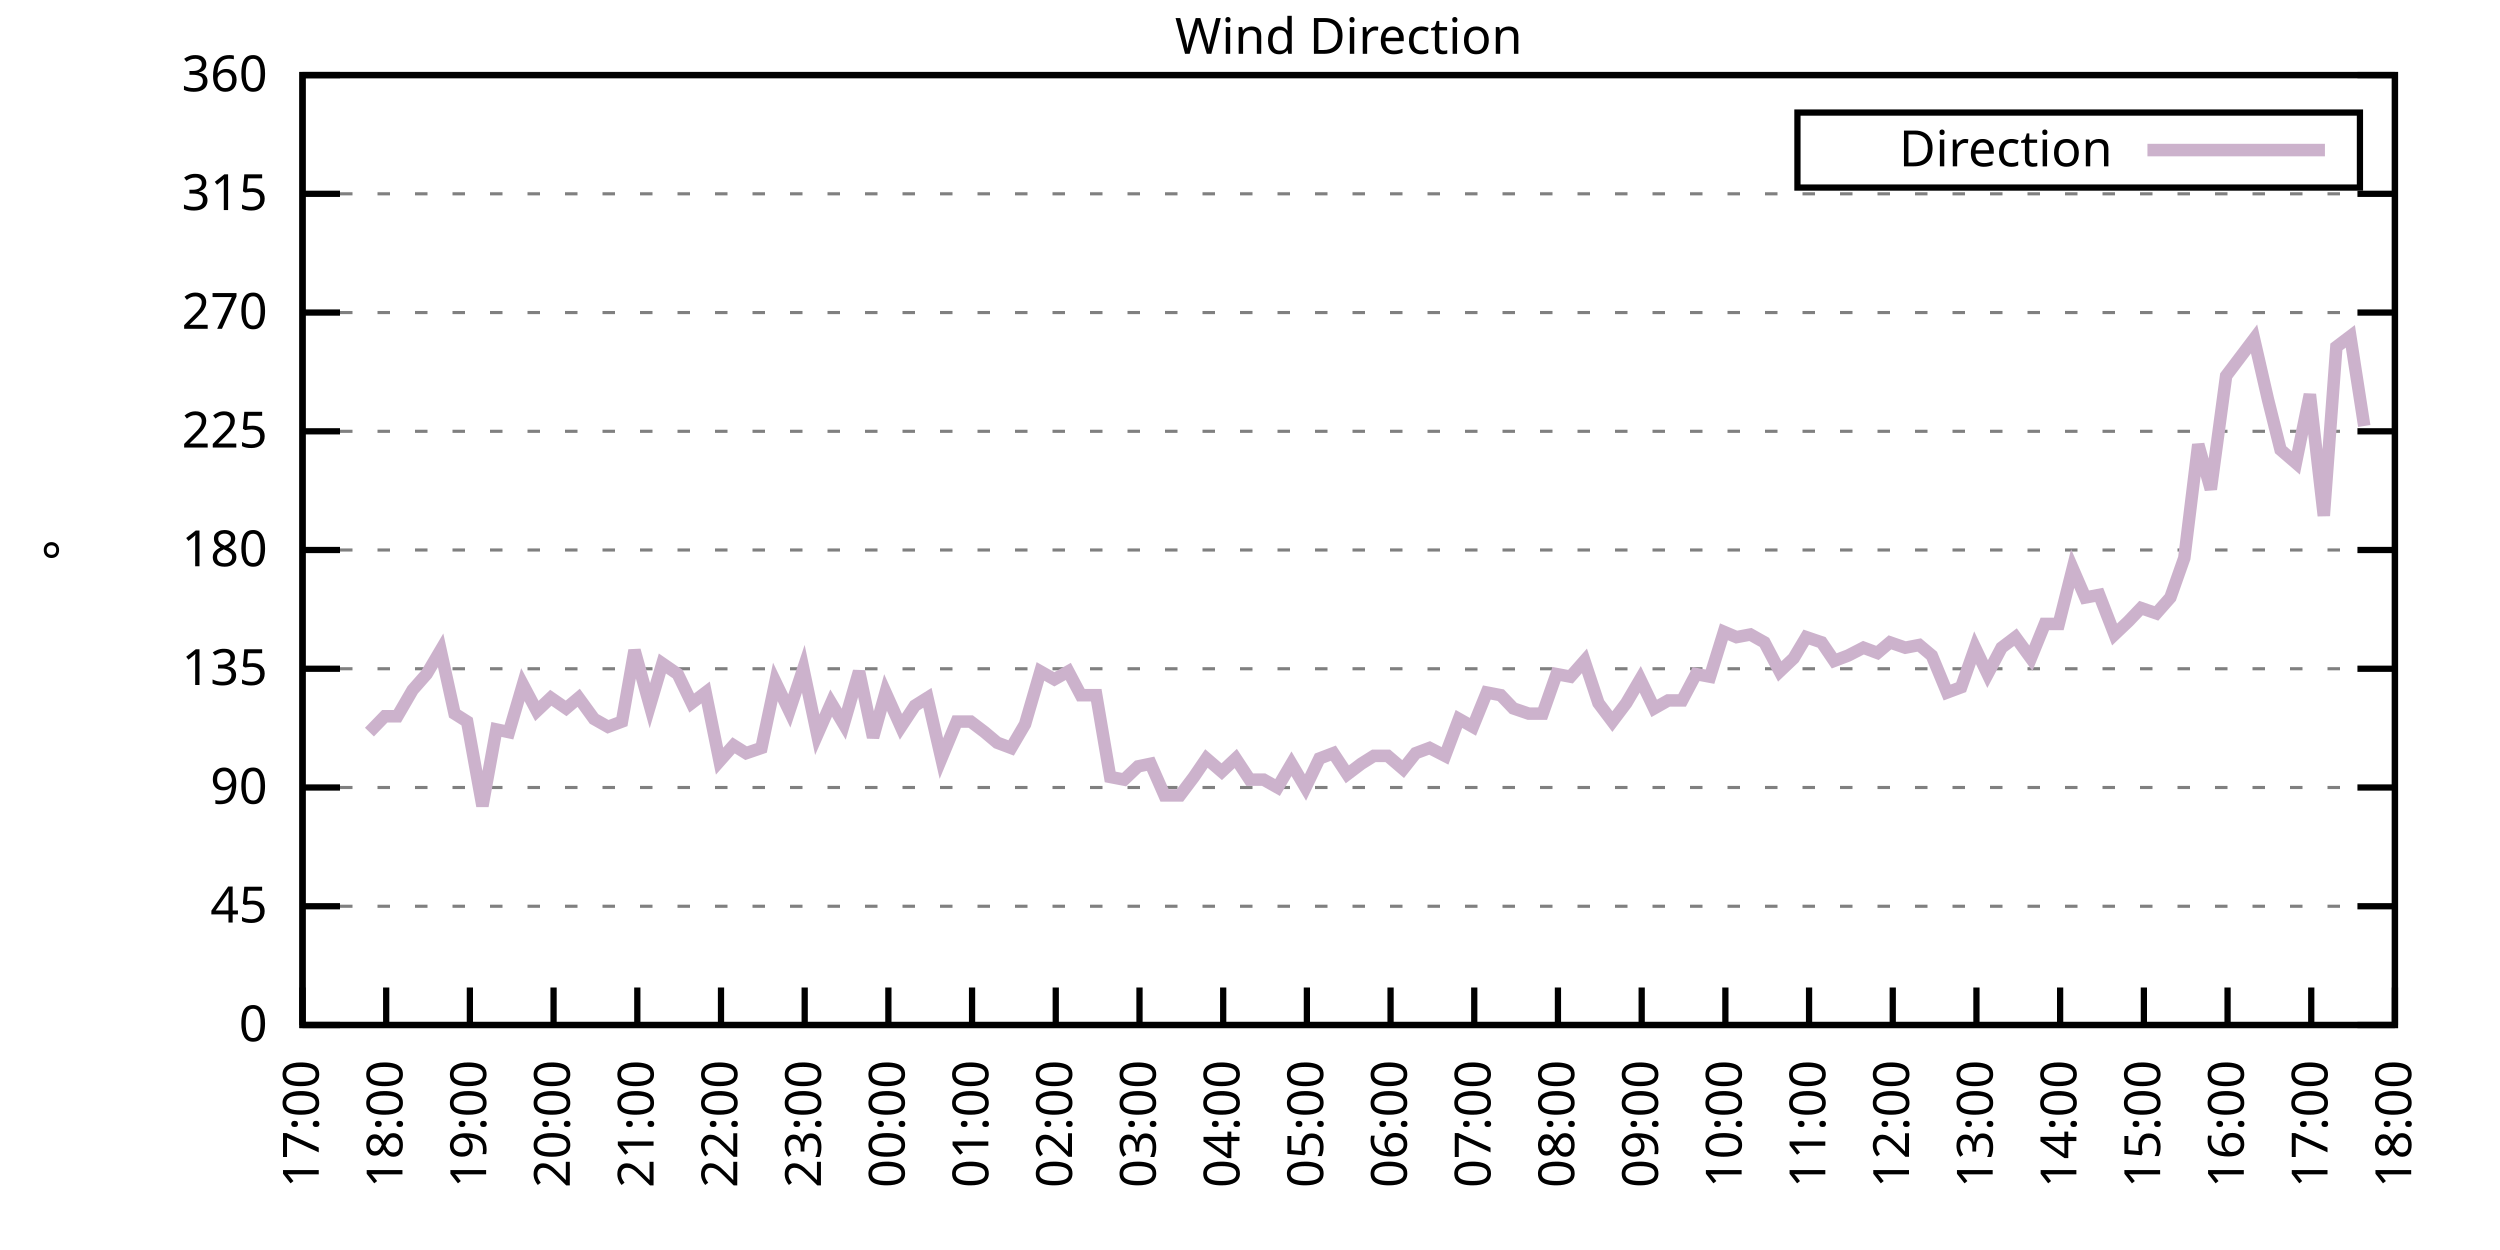
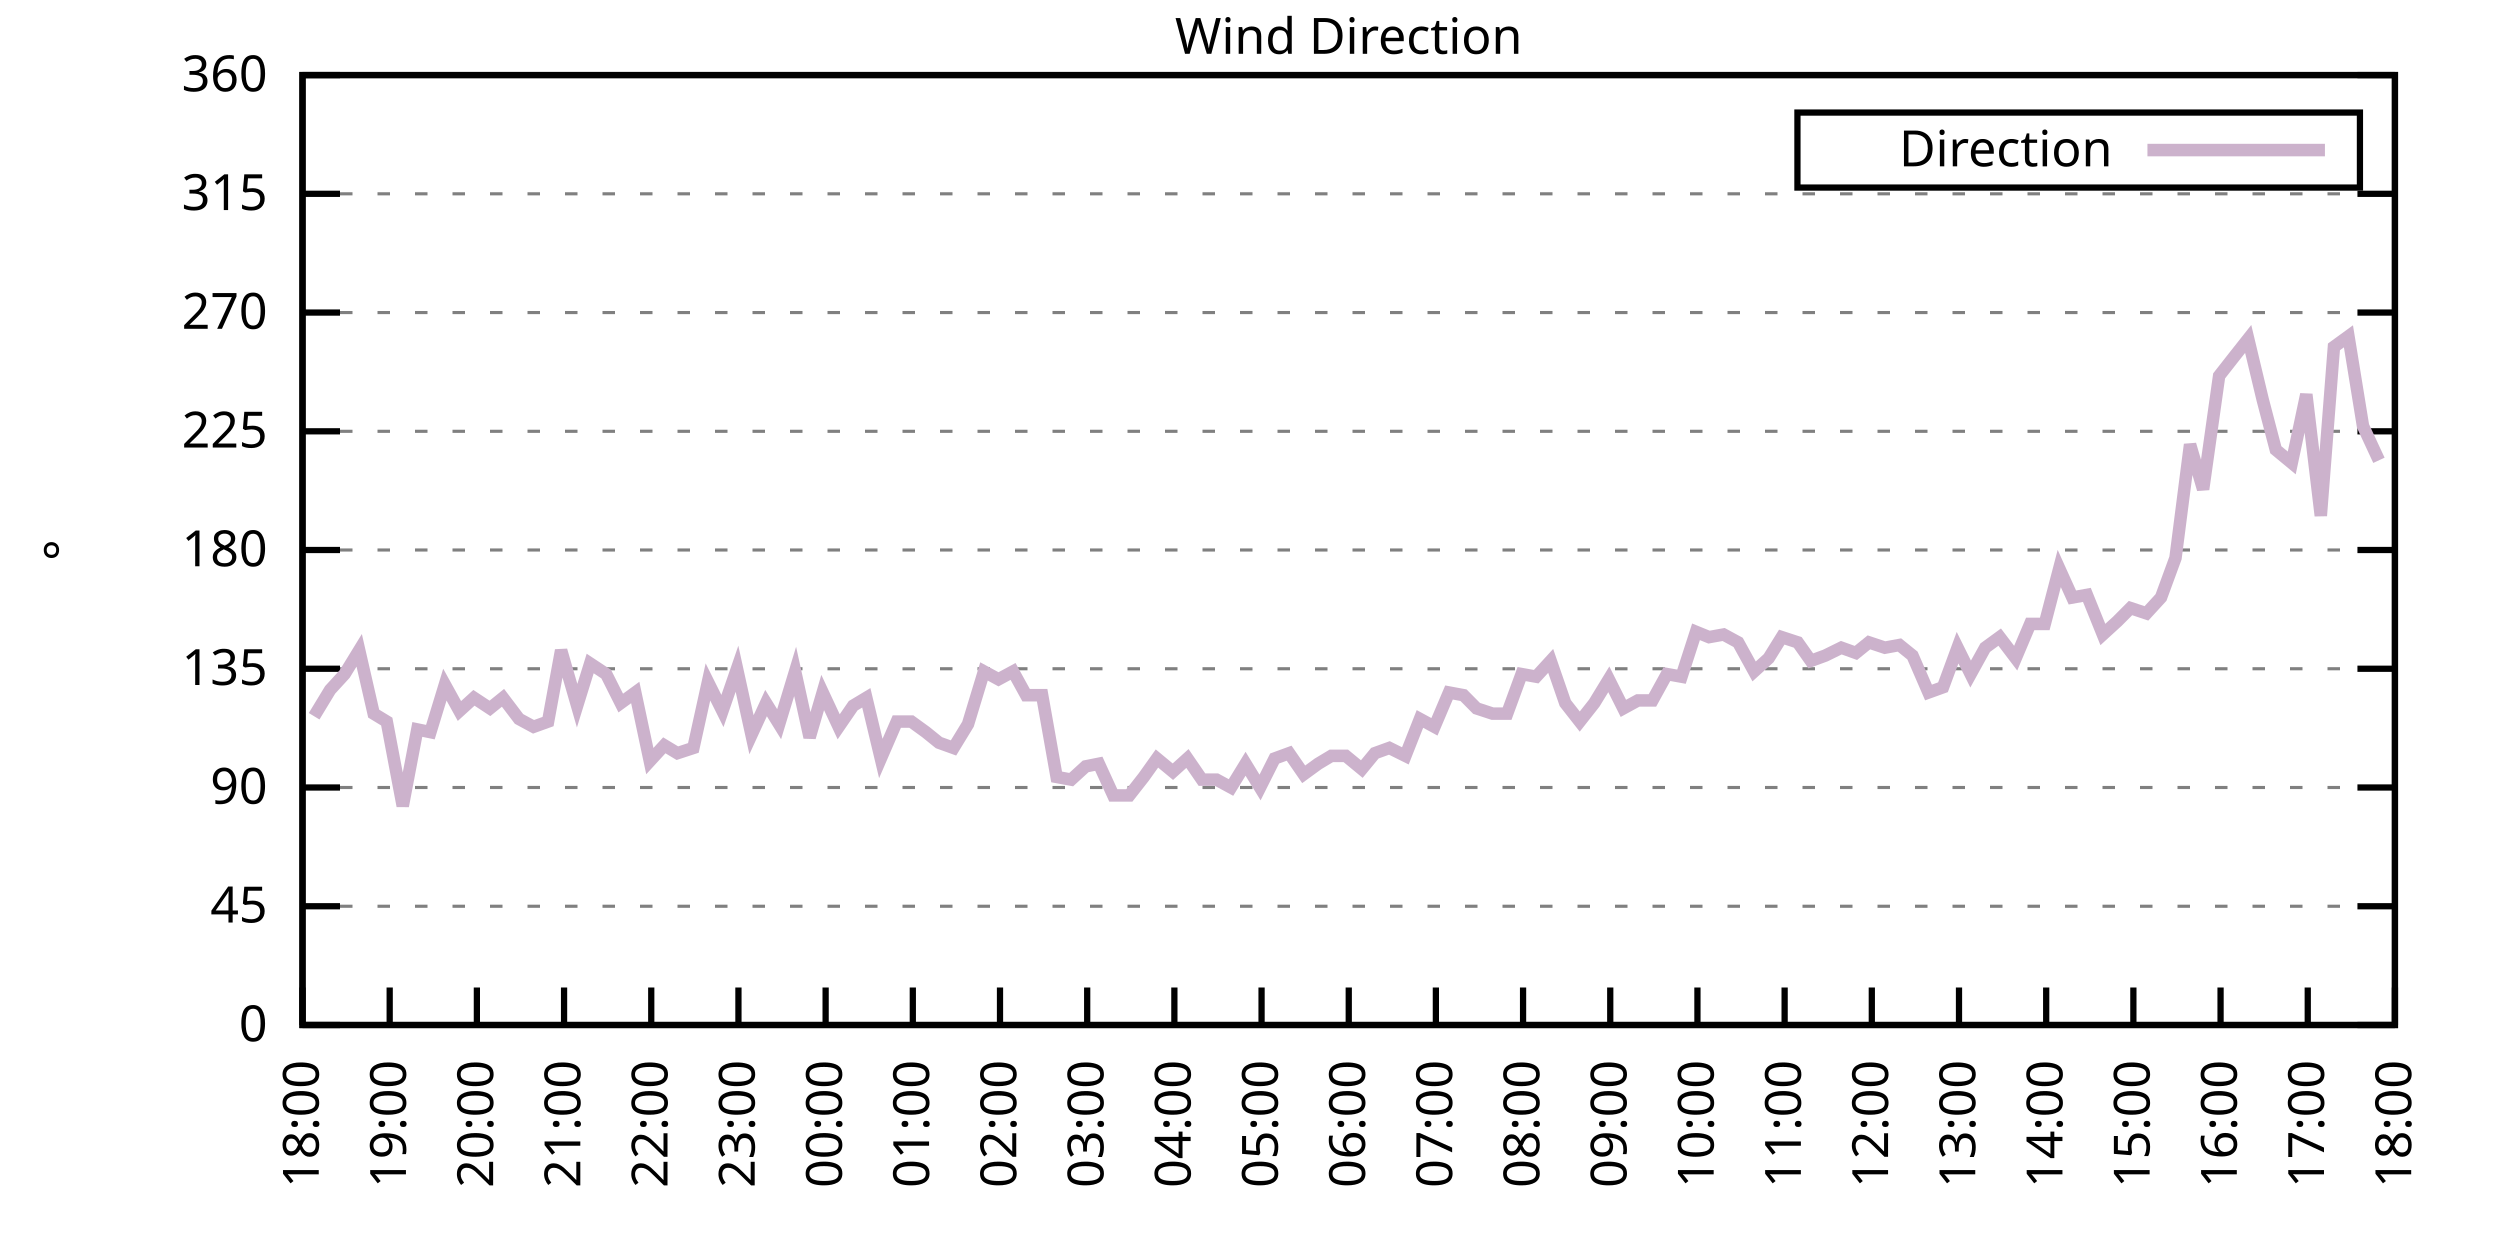
<svg xmlns="http://www.w3.org/2000/svg" xmlns:xlink="http://www.w3.org/1999/xlink" width="400" height="200" viewBox="0 0 400 200">
  <g id="gnuplot_canvas">
    <rect x="0" y="0" width="400" height="200" fill="none" />
    <defs>
      <circle id="gpDot" r="0.5" stroke-width="0.5" stroke="currentColor" />
      <path id="gpPt0" stroke-width="0.333" stroke="currentColor" d="M-1,0 h2 M0,-1 v2" />
      <path id="gpPt1" stroke-width="0.333" stroke="currentColor" d="M-1,-1 L1,1 M1,-1 L-1,1" />
      <path id="gpPt2" stroke-width="0.333" stroke="currentColor" d="M-1,0 L1,0 M0,-1 L0,1 M-1,-1 L1,1 M-1,1 L1,-1" />
      <rect id="gpPt3" stroke-width="0.333" stroke="currentColor" x="-1" y="-1" width="2" height="2" />
      <rect id="gpPt4" stroke-width="0.333" stroke="currentColor" fill="currentColor" x="-1" y="-1" width="2" height="2" />
      <circle id="gpPt5" stroke-width="0.333" stroke="currentColor" cx="0" cy="0" r="1" />
      <use xlink:href="#gpPt5" id="gpPt6" fill="currentColor" stroke="none" />
      <path id="gpPt7" stroke-width="0.333" stroke="currentColor" d="M0,-1.33 L-1.33,0.67 L1.33,0.67 z" />
      <use xlink:href="#gpPt7" id="gpPt8" fill="currentColor" stroke="none" />
      <use xlink:href="#gpPt7" id="gpPt9" stroke="currentColor" transform="rotate(180)" />
      <use xlink:href="#gpPt9" id="gpPt10" fill="currentColor" stroke="none" />
      <use xlink:href="#gpPt3" id="gpPt11" stroke="currentColor" transform="rotate(45)" />
      <use xlink:href="#gpPt11" id="gpPt12" fill="currentColor" stroke="none" />
      <path id="gpPt13" stroke-width="0.333" stroke="currentColor" d="M0,1.330 L1.265,0.411 L0.782,-1.067 L-0.782,-1.076 L-1.265,0.411 z" />
      <use xlink:href="#gpPt13" id="gpPt14" fill="currentColor" stroke="none" />
      <filter id="textbox" filterUnits="objectBoundingBox" x="0" y="0" height="1" width="1">
        <feFlood flood-color="white" flood-opacity="1" result="bgnd" />
        <feComposite in="SourceGraphic" in2="bgnd" operator="atop" />
      </filter>
      <filter id="greybox" filterUnits="objectBoundingBox" x="0" y="0" height="1" width="1">
        <feFlood flood-color="lightgrey" flood-opacity="1" result="grey" />
        <feComposite in="SourceGraphic" in2="grey" operator="atop" />
      </filter>
    </defs>
    <g fill="none" color="white" stroke="currentColor" stroke-width="1.00" stroke-linecap="butt" stroke-linejoin="miter">
</g>
    <g fill="none" color="black" stroke="currentColor" stroke-width="1.00" stroke-linecap="butt" stroke-linejoin="miter">
      <g stroke="none" shape-rendering="crispEdges">
        <polygon fill="rgb(255, 255, 255)" points="48.40,164.00 383.18,164.00 383.18,12.02 48.40,12.02 " />
      </g>
    </g>
    <g fill="none" color="black" stroke="currentColor" stroke-width="1.00" stroke-linecap="butt" stroke-linejoin="miter">
</g>
    <g fill="none" color="black" stroke="black" stroke-width="0.50" stroke-linecap="butt" stroke-linejoin="miter">
</g>
    <g fill="none" color="gray" stroke="currentColor" stroke-width="0.50" stroke-linecap="butt" stroke-linejoin="miter">
      <path stroke="gray" stroke-dasharray="2,4" class="gridline" d="M48.40,164.00 L383.19,164.00  " />
    </g>
    <g fill="none" color="gray" stroke="gray" stroke-width="1.00" stroke-linecap="butt" stroke-linejoin="miter">
</g>
    <g fill="none" color="black" stroke="currentColor" stroke-width="1.00" stroke-linecap="butt" stroke-linejoin="miter">
      <path stroke="black" d="M48.40,164.00 L54.40,164.00 M383.19,164.00 L377.19,164.00  " />
      <g transform="translate(42.80,166.60)" stroke="none" fill="black" font-family="Sans" font-size="8.00" text-anchor="end">
        <text>
          <tspan font-family="Sans"> 0</tspan>
        </text>
      </g>
    </g>
    <g fill="none" color="black" stroke="currentColor" stroke-width="1.00" stroke-linecap="butt" stroke-linejoin="miter">
</g>
    <g fill="none" color="black" stroke="black" stroke-width="0.50" stroke-linecap="butt" stroke-linejoin="miter">
</g>
    <g fill="none" color="gray" stroke="currentColor" stroke-width="0.50" stroke-linecap="butt" stroke-linejoin="miter">
      <path stroke="gray" stroke-dasharray="2,4" class="gridline" d="M48.40,145.00 L383.19,145.00  " />
    </g>
    <g fill="none" color="gray" stroke="gray" stroke-width="1.00" stroke-linecap="butt" stroke-linejoin="miter">
</g>
    <g fill="none" color="black" stroke="currentColor" stroke-width="1.00" stroke-linecap="butt" stroke-linejoin="miter">
      <path stroke="black" d="M48.40,145.00 L54.40,145.00 M383.19,145.00 L377.19,145.00  " />
      <g transform="translate(42.80,147.60)" stroke="none" fill="black" font-family="Sans" font-size="8.00" text-anchor="end">
        <text>
          <tspan font-family="Sans"> 45</tspan>
        </text>
      </g>
    </g>
    <g fill="none" color="black" stroke="currentColor" stroke-width="1.00" stroke-linecap="butt" stroke-linejoin="miter">
</g>
    <g fill="none" color="black" stroke="black" stroke-width="0.50" stroke-linecap="butt" stroke-linejoin="miter">
</g>
    <g fill="none" color="gray" stroke="currentColor" stroke-width="0.50" stroke-linecap="butt" stroke-linejoin="miter">
      <path stroke="gray" stroke-dasharray="2,4" class="gridline" d="M48.40,126.00 L383.19,126.00  " />
    </g>
    <g fill="none" color="gray" stroke="gray" stroke-width="1.00" stroke-linecap="butt" stroke-linejoin="miter">
</g>
    <g fill="none" color="black" stroke="currentColor" stroke-width="1.00" stroke-linecap="butt" stroke-linejoin="miter">
      <path stroke="black" d="M48.40,126.00 L54.40,126.00 M383.19,126.00 L377.19,126.00  " />
      <g transform="translate(42.80,128.60)" stroke="none" fill="black" font-family="Sans" font-size="8.00" text-anchor="end">
        <text>
          <tspan font-family="Sans"> 90</tspan>
        </text>
      </g>
    </g>
    <g fill="none" color="black" stroke="currentColor" stroke-width="1.00" stroke-linecap="butt" stroke-linejoin="miter">
</g>
    <g fill="none" color="black" stroke="black" stroke-width="0.50" stroke-linecap="butt" stroke-linejoin="miter">
</g>
    <g fill="none" color="gray" stroke="currentColor" stroke-width="0.50" stroke-linecap="butt" stroke-linejoin="miter">
      <path stroke="gray" stroke-dasharray="2,4" class="gridline" d="M48.40,107.00 L383.19,107.00  " />
    </g>
    <g fill="none" color="gray" stroke="gray" stroke-width="1.00" stroke-linecap="butt" stroke-linejoin="miter">
</g>
    <g fill="none" color="black" stroke="currentColor" stroke-width="1.00" stroke-linecap="butt" stroke-linejoin="miter">
      <path stroke="black" d="M48.40,107.00 L54.40,107.00 M383.19,107.00 L377.19,107.00  " />
      <g transform="translate(42.80,109.60)" stroke="none" fill="black" font-family="Sans" font-size="8.00" text-anchor="end">
        <text>
          <tspan font-family="Sans"> 135</tspan>
        </text>
      </g>
    </g>
    <g fill="none" color="black" stroke="currentColor" stroke-width="1.00" stroke-linecap="butt" stroke-linejoin="miter">
</g>
    <g fill="none" color="black" stroke="black" stroke-width="0.50" stroke-linecap="butt" stroke-linejoin="miter">
</g>
    <g fill="none" color="gray" stroke="currentColor" stroke-width="0.50" stroke-linecap="butt" stroke-linejoin="miter">
      <path stroke="gray" stroke-dasharray="2,4" class="gridline" d="M48.40,88.00 L383.19,88.00  " />
    </g>
    <g fill="none" color="gray" stroke="gray" stroke-width="1.00" stroke-linecap="butt" stroke-linejoin="miter">
</g>
    <g fill="none" color="black" stroke="currentColor" stroke-width="1.00" stroke-linecap="butt" stroke-linejoin="miter">
      <path stroke="black" d="M48.40,88.00 L54.40,88.00 M383.19,88.00 L377.19,88.00  " />
      <g transform="translate(42.80,90.60)" stroke="none" fill="black" font-family="Sans" font-size="8.00" text-anchor="end">
        <text>
          <tspan font-family="Sans"> 180</tspan>
        </text>
      </g>
    </g>
    <g fill="none" color="black" stroke="currentColor" stroke-width="1.00" stroke-linecap="butt" stroke-linejoin="miter">
</g>
    <g fill="none" color="black" stroke="black" stroke-width="0.50" stroke-linecap="butt" stroke-linejoin="miter">
</g>
    <g fill="none" color="gray" stroke="currentColor" stroke-width="0.50" stroke-linecap="butt" stroke-linejoin="miter">
      <path stroke="gray" stroke-dasharray="2,4" class="gridline" d="M48.40,69.01 L383.19,69.01  " />
    </g>
    <g fill="none" color="gray" stroke="gray" stroke-width="1.00" stroke-linecap="butt" stroke-linejoin="miter">
</g>
    <g fill="none" color="black" stroke="currentColor" stroke-width="1.00" stroke-linecap="butt" stroke-linejoin="miter">
      <path stroke="black" d="M48.40,69.01 L54.40,69.01 M383.19,69.01 L377.19,69.01  " />
      <g transform="translate(42.80,71.61)" stroke="none" fill="black" font-family="Sans" font-size="8.00" text-anchor="end">
        <text>
          <tspan font-family="Sans"> 225</tspan>
        </text>
      </g>
    </g>
    <g fill="none" color="black" stroke="currentColor" stroke-width="1.00" stroke-linecap="butt" stroke-linejoin="miter">
</g>
    <g fill="none" color="black" stroke="black" stroke-width="0.50" stroke-linecap="butt" stroke-linejoin="miter">
</g>
    <g fill="none" color="gray" stroke="currentColor" stroke-width="0.50" stroke-linecap="butt" stroke-linejoin="miter">
      <path stroke="gray" stroke-dasharray="2,4" class="gridline" d="M48.40,50.01 L383.19,50.01  " />
    </g>
    <g fill="none" color="gray" stroke="gray" stroke-width="1.00" stroke-linecap="butt" stroke-linejoin="miter">
</g>
    <g fill="none" color="black" stroke="currentColor" stroke-width="1.00" stroke-linecap="butt" stroke-linejoin="miter">
      <path stroke="black" d="M48.40,50.01 L54.40,50.01 M383.19,50.01 L377.19,50.01  " />
      <g transform="translate(42.80,52.61)" stroke="none" fill="black" font-family="Sans" font-size="8.00" text-anchor="end">
        <text>
          <tspan font-family="Sans"> 270</tspan>
        </text>
      </g>
    </g>
    <g fill="none" color="black" stroke="currentColor" stroke-width="1.00" stroke-linecap="butt" stroke-linejoin="miter">
</g>
    <g fill="none" color="black" stroke="black" stroke-width="0.50" stroke-linecap="butt" stroke-linejoin="miter">
</g>
    <g fill="none" color="gray" stroke="currentColor" stroke-width="0.50" stroke-linecap="butt" stroke-linejoin="miter">
      <path stroke="gray" stroke-dasharray="2,4" class="gridline" d="M48.40,31.01 L383.19,31.01  " />
    </g>
    <g fill="none" color="gray" stroke="gray" stroke-width="1.00" stroke-linecap="butt" stroke-linejoin="miter">
</g>
    <g fill="none" color="black" stroke="currentColor" stroke-width="1.00" stroke-linecap="butt" stroke-linejoin="miter">
      <path stroke="black" d="M48.40,31.01 L54.40,31.01 M383.19,31.01 L377.19,31.01  " />
      <g transform="translate(42.80,33.61)" stroke="none" fill="black" font-family="Sans" font-size="8.00" text-anchor="end">
        <text>
          <tspan font-family="Sans"> 315</tspan>
        </text>
      </g>
    </g>
    <g fill="none" color="black" stroke="currentColor" stroke-width="1.00" stroke-linecap="butt" stroke-linejoin="miter">
</g>
    <g fill="none" color="black" stroke="black" stroke-width="0.50" stroke-linecap="butt" stroke-linejoin="miter">
</g>
    <g fill="none" color="gray" stroke="currentColor" stroke-width="0.50" stroke-linecap="butt" stroke-linejoin="miter">
      <path stroke="gray" stroke-dasharray="2,4" class="gridline" d="M48.40,12.01 L383.19,12.01  " />
    </g>
    <g fill="none" color="gray" stroke="gray" stroke-width="1.00" stroke-linecap="butt" stroke-linejoin="miter">
</g>
    <g fill="none" color="black" stroke="currentColor" stroke-width="1.00" stroke-linecap="butt" stroke-linejoin="miter">
      <path stroke="black" d="M48.40,12.01 L54.40,12.01 M383.19,12.01 L377.19,12.01  " />
      <g transform="translate(42.80,14.61)" stroke="none" fill="black" font-family="Sans" font-size="8.00" text-anchor="end">
        <text>
          <tspan font-family="Sans"> 360</tspan>
        </text>
      </g>
    </g>
    <g fill="none" color="black" stroke="currentColor" stroke-width="1.00" stroke-linecap="butt" stroke-linejoin="miter">
      <path stroke="black" d="M48.40,164.00 L48.40,158.00  " />
      <g transform="translate(51.00,169.60) rotate(270.00)" stroke="none" fill="black" font-family="Sans" font-size="8.00" text-anchor="end">
        <text>
-           <tspan font-family="Sans">17:00</tspan>
-         </text>
-       </g>
-     </g>
-     <g fill="none" color="black" stroke="currentColor" stroke-width="1.00" stroke-linecap="butt" stroke-linejoin="miter">
-       <path stroke="black" d="M61.79,164.00 L61.79,158.00  " />
-       <g transform="translate(64.39,169.60) rotate(270.00)" stroke="none" fill="black" font-family="Sans" font-size="8.00" text-anchor="end">
-         <text>
          <tspan font-family="Sans">18:00</tspan>
        </text>
      </g>
    </g>
    <g fill="none" color="black" stroke="currentColor" stroke-width="1.00" stroke-linecap="butt" stroke-linejoin="miter">
-       <path stroke="black" d="M75.18,164.00 L75.18,158.00  " />
-       <g transform="translate(77.78,169.60) rotate(270.00)" stroke="none" fill="black" font-family="Sans" font-size="8.00" text-anchor="end">
+       <path stroke="black" d="M62.35,164.00 L62.35,158.00  " />
+       <g transform="translate(64.95,169.60) rotate(270.00)" stroke="none" fill="black" font-family="Sans" font-size="8.00" text-anchor="end">
        <text>
          <tspan font-family="Sans">19:00</tspan>
        </text>
      </g>
    </g>
    <g fill="none" color="black" stroke="currentColor" stroke-width="1.00" stroke-linecap="butt" stroke-linejoin="miter">
-       <path stroke="black" d="M88.57,164.00 L88.57,158.00  " />
-       <g transform="translate(91.17,169.60) rotate(270.00)" stroke="none" fill="black" font-family="Sans" font-size="8.00" text-anchor="end">
+       <path stroke="black" d="M76.30,164.00 L76.30,158.00  " />
+       <g transform="translate(78.90,169.60) rotate(270.00)" stroke="none" fill="black" font-family="Sans" font-size="8.00" text-anchor="end">
        <text>
          <tspan font-family="Sans">20:00</tspan>
        </text>
      </g>
    </g>
    <g fill="none" color="black" stroke="currentColor" stroke-width="1.00" stroke-linecap="butt" stroke-linejoin="miter">
-       <path stroke="black" d="M101.97,164.00 L101.97,158.00  " />
-       <g transform="translate(104.57,169.60) rotate(270.00)" stroke="none" fill="black" font-family="Sans" font-size="8.00" text-anchor="end">
+       <path stroke="black" d="M90.25,164.00 L90.25,158.00  " />
+       <g transform="translate(92.85,169.60) rotate(270.00)" stroke="none" fill="black" font-family="Sans" font-size="8.00" text-anchor="end">
        <text>
          <tspan font-family="Sans">21:00</tspan>
        </text>
      </g>
    </g>
    <g fill="none" color="black" stroke="currentColor" stroke-width="1.00" stroke-linecap="butt" stroke-linejoin="miter">
-       <path stroke="black" d="M115.36,164.00 L115.36,158.00  " />
-       <g transform="translate(117.96,169.60) rotate(270.00)" stroke="none" fill="black" font-family="Sans" font-size="8.00" text-anchor="end">
+       <path stroke="black" d="M104.20,164.00 L104.20,158.00  " />
+       <g transform="translate(106.80,169.60) rotate(270.00)" stroke="none" fill="black" font-family="Sans" font-size="8.00" text-anchor="end">
        <text>
          <tspan font-family="Sans">22:00</tspan>
        </text>
      </g>
    </g>
    <g fill="none" color="black" stroke="currentColor" stroke-width="1.00" stroke-linecap="butt" stroke-linejoin="miter">
-       <path stroke="black" d="M128.75,164.00 L128.75,158.00  " />
-       <g transform="translate(131.35,169.60) rotate(270.00)" stroke="none" fill="black" font-family="Sans" font-size="8.00" text-anchor="end">
+       <path stroke="black" d="M118.15,164.00 L118.15,158.00  " />
+       <g transform="translate(120.75,169.60) rotate(270.00)" stroke="none" fill="black" font-family="Sans" font-size="8.00" text-anchor="end">
        <text>
          <tspan font-family="Sans">23:00</tspan>
        </text>
      </g>
    </g>
    <g fill="none" color="black" stroke="currentColor" stroke-width="1.00" stroke-linecap="butt" stroke-linejoin="miter">
-       <path stroke="black" d="M142.14,164.00 L142.14,158.00  " />
-       <g transform="translate(144.74,169.60) rotate(270.00)" stroke="none" fill="black" font-family="Sans" font-size="8.00" text-anchor="end">
+       <path stroke="black" d="M132.10,164.00 L132.10,158.00  " />
+       <g transform="translate(134.70,169.60) rotate(270.00)" stroke="none" fill="black" font-family="Sans" font-size="8.00" text-anchor="end">
        <text>
          <tspan font-family="Sans">00:00</tspan>
        </text>
      </g>
    </g>
    <g fill="none" color="black" stroke="currentColor" stroke-width="1.00" stroke-linecap="butt" stroke-linejoin="miter">
-       <path stroke="black" d="M155.53,164.00 L155.53,158.00  " />
-       <g transform="translate(158.13,169.60) rotate(270.00)" stroke="none" fill="black" font-family="Sans" font-size="8.00" text-anchor="end">
+       <path stroke="black" d="M146.05,164.00 L146.05,158.00  " />
+       <g transform="translate(148.65,169.60) rotate(270.00)" stroke="none" fill="black" font-family="Sans" font-size="8.00" text-anchor="end">
        <text>
          <tspan font-family="Sans">01:00</tspan>
        </text>
      </g>
    </g>
    <g fill="none" color="black" stroke="currentColor" stroke-width="1.00" stroke-linecap="butt" stroke-linejoin="miter">
-       <path stroke="black" d="M168.92,164.00 L168.92,158.00  " />
-       <g transform="translate(171.52,169.60) rotate(270.00)" stroke="none" fill="black" font-family="Sans" font-size="8.00" text-anchor="end">
+       <path stroke="black" d="M160.00,164.00 L160.00,158.00  " />
+       <g transform="translate(162.60,169.60) rotate(270.00)" stroke="none" fill="black" font-family="Sans" font-size="8.00" text-anchor="end">
        <text>
          <tspan font-family="Sans">02:00</tspan>
        </text>
      </g>
    </g>
    <g fill="none" color="black" stroke="currentColor" stroke-width="1.00" stroke-linecap="butt" stroke-linejoin="miter">
-       <path stroke="black" d="M182.32,164.00 L182.32,158.00  " />
-       <g transform="translate(184.92,169.60) rotate(270.00)" stroke="none" fill="black" font-family="Sans" font-size="8.00" text-anchor="end">
+       <path stroke="black" d="M173.95,164.00 L173.95,158.00  " />
+       <g transform="translate(176.55,169.60) rotate(270.00)" stroke="none" fill="black" font-family="Sans" font-size="8.00" text-anchor="end">
        <text>
          <tspan font-family="Sans">03:00</tspan>
        </text>
      </g>
    </g>
    <g fill="none" color="black" stroke="currentColor" stroke-width="1.00" stroke-linecap="butt" stroke-linejoin="miter">
-       <path stroke="black" d="M195.71,164.00 L195.71,158.00  " />
-       <g transform="translate(198.31,169.60) rotate(270.00)" stroke="none" fill="black" font-family="Sans" font-size="8.00" text-anchor="end">
+       <path stroke="black" d="M187.90,164.00 L187.90,158.00  " />
+       <g transform="translate(190.50,169.60) rotate(270.00)" stroke="none" fill="black" font-family="Sans" font-size="8.00" text-anchor="end">
        <text>
          <tspan font-family="Sans">04:00</tspan>
        </text>
      </g>
    </g>
    <g fill="none" color="black" stroke="currentColor" stroke-width="1.00" stroke-linecap="butt" stroke-linejoin="miter">
-       <path stroke="black" d="M209.10,164.00 L209.10,158.00  " />
-       <g transform="translate(211.70,169.60) rotate(270.00)" stroke="none" fill="black" font-family="Sans" font-size="8.00" text-anchor="end">
+       <path stroke="black" d="M201.85,164.00 L201.85,158.00  " />
+       <g transform="translate(204.45,169.60) rotate(270.00)" stroke="none" fill="black" font-family="Sans" font-size="8.00" text-anchor="end">
        <text>
          <tspan font-family="Sans">05:00</tspan>
        </text>
      </g>
    </g>
    <g fill="none" color="black" stroke="currentColor" stroke-width="1.00" stroke-linecap="butt" stroke-linejoin="miter">
-       <path stroke="black" d="M222.49,164.00 L222.49,158.00  " />
-       <g transform="translate(225.09,169.60) rotate(270.00)" stroke="none" fill="black" font-family="Sans" font-size="8.00" text-anchor="end">
+       <path stroke="black" d="M215.80,164.00 L215.80,158.00  " />
+       <g transform="translate(218.40,169.60) rotate(270.00)" stroke="none" fill="black" font-family="Sans" font-size="8.00" text-anchor="end">
        <text>
          <tspan font-family="Sans">06:00</tspan>
        </text>
      </g>
    </g>
    <g fill="none" color="black" stroke="currentColor" stroke-width="1.00" stroke-linecap="butt" stroke-linejoin="miter">
-       <path stroke="black" d="M235.88,164.00 L235.88,158.00  " />
-       <g transform="translate(238.48,169.60) rotate(270.00)" stroke="none" fill="black" font-family="Sans" font-size="8.00" text-anchor="end">
+       <path stroke="black" d="M229.74,164.00 L229.74,158.00  " />
+       <g transform="translate(232.34,169.60) rotate(270.00)" stroke="none" fill="black" font-family="Sans" font-size="8.00" text-anchor="end">
        <text>
          <tspan font-family="Sans">07:00</tspan>
        </text>
      </g>
    </g>
    <g fill="none" color="black" stroke="currentColor" stroke-width="1.00" stroke-linecap="butt" stroke-linejoin="miter">
-       <path stroke="black" d="M249.27,164.00 L249.27,158.00  " />
-       <g transform="translate(251.87,169.60) rotate(270.00)" stroke="none" fill="black" font-family="Sans" font-size="8.00" text-anchor="end">
+       <path stroke="black" d="M243.69,164.00 L243.69,158.00  " />
+       <g transform="translate(246.29,169.60) rotate(270.00)" stroke="none" fill="black" font-family="Sans" font-size="8.00" text-anchor="end">
        <text>
          <tspan font-family="Sans">08:00</tspan>
        </text>
      </g>
    </g>
    <g fill="none" color="black" stroke="currentColor" stroke-width="1.00" stroke-linecap="butt" stroke-linejoin="miter">
-       <path stroke="black" d="M262.67,164.00 L262.67,158.00  " />
-       <g transform="translate(265.27,169.60) rotate(270.00)" stroke="none" fill="black" font-family="Sans" font-size="8.00" text-anchor="end">
+       <path stroke="black" d="M257.64,164.00 L257.64,158.00  " />
+       <g transform="translate(260.24,169.60) rotate(270.00)" stroke="none" fill="black" font-family="Sans" font-size="8.00" text-anchor="end">
        <text>
          <tspan font-family="Sans">09:00</tspan>
        </text>
      </g>
    </g>
    <g fill="none" color="black" stroke="currentColor" stroke-width="1.00" stroke-linecap="butt" stroke-linejoin="miter">
-       <path stroke="black" d="M276.06,164.00 L276.06,158.00  " />
-       <g transform="translate(278.66,169.60) rotate(270.00)" stroke="none" fill="black" font-family="Sans" font-size="8.00" text-anchor="end">
+       <path stroke="black" d="M271.59,164.00 L271.59,158.00  " />
+       <g transform="translate(274.19,169.60) rotate(270.00)" stroke="none" fill="black" font-family="Sans" font-size="8.00" text-anchor="end">
        <text>
          <tspan font-family="Sans">10:00</tspan>
        </text>
      </g>
    </g>
    <g fill="none" color="black" stroke="currentColor" stroke-width="1.00" stroke-linecap="butt" stroke-linejoin="miter">
-       <path stroke="black" d="M289.45,164.00 L289.45,158.00  " />
-       <g transform="translate(292.05,169.60) rotate(270.00)" stroke="none" fill="black" font-family="Sans" font-size="8.00" text-anchor="end">
+       <path stroke="black" d="M285.54,164.00 L285.54,158.00  " />
+       <g transform="translate(288.14,169.60) rotate(270.00)" stroke="none" fill="black" font-family="Sans" font-size="8.00" text-anchor="end">
        <text>
          <tspan font-family="Sans">11:00</tspan>
        </text>
      </g>
    </g>
    <g fill="none" color="black" stroke="currentColor" stroke-width="1.00" stroke-linecap="butt" stroke-linejoin="miter">
-       <path stroke="black" d="M302.84,164.00 L302.84,158.00  " />
-       <g transform="translate(305.44,169.60) rotate(270.00)" stroke="none" fill="black" font-family="Sans" font-size="8.00" text-anchor="end">
+       <path stroke="black" d="M299.49,164.00 L299.49,158.00  " />
+       <g transform="translate(302.09,169.60) rotate(270.00)" stroke="none" fill="black" font-family="Sans" font-size="8.00" text-anchor="end">
        <text>
          <tspan font-family="Sans">12:00</tspan>
        </text>
      </g>
    </g>
    <g fill="none" color="black" stroke="currentColor" stroke-width="1.00" stroke-linecap="butt" stroke-linejoin="miter">
-       <path stroke="black" d="M316.23,164.00 L316.23,158.00  " />
-       <g transform="translate(318.83,169.60) rotate(270.00)" stroke="none" fill="black" font-family="Sans" font-size="8.00" text-anchor="end">
+       <path stroke="black" d="M313.44,164.00 L313.44,158.00  " />
+       <g transform="translate(316.04,169.60) rotate(270.00)" stroke="none" fill="black" font-family="Sans" font-size="8.00" text-anchor="end">
        <text>
          <tspan font-family="Sans">13:00</tspan>
        </text>
      </g>
    </g>
    <g fill="none" color="black" stroke="currentColor" stroke-width="1.00" stroke-linecap="butt" stroke-linejoin="miter">
-       <path stroke="black" d="M329.62,164.00 L329.62,158.00  " />
-       <g transform="translate(332.22,169.60) rotate(270.00)" stroke="none" fill="black" font-family="Sans" font-size="8.00" text-anchor="end">
+       <path stroke="black" d="M327.39,164.00 L327.39,158.00  " />
+       <g transform="translate(329.99,169.60) rotate(270.00)" stroke="none" fill="black" font-family="Sans" font-size="8.00" text-anchor="end">
        <text>
          <tspan font-family="Sans">14:00</tspan>
        </text>
      </g>
    </g>
    <g fill="none" color="black" stroke="currentColor" stroke-width="1.00" stroke-linecap="butt" stroke-linejoin="miter">
-       <path stroke="black" d="M343.02,164.00 L343.02,158.00  " />
-       <g transform="translate(345.62,169.60) rotate(270.00)" stroke="none" fill="black" font-family="Sans" font-size="8.00" text-anchor="end">
+       <path stroke="black" d="M341.34,164.00 L341.34,158.00  " />
+       <g transform="translate(343.94,169.60) rotate(270.00)" stroke="none" fill="black" font-family="Sans" font-size="8.00" text-anchor="end">
        <text>
          <tspan font-family="Sans">15:00</tspan>
        </text>
      </g>
    </g>
    <g fill="none" color="black" stroke="currentColor" stroke-width="1.00" stroke-linecap="butt" stroke-linejoin="miter">
-       <path stroke="black" d="M356.41,164.00 L356.41,158.00  " />
-       <g transform="translate(359.01,169.60) rotate(270.00)" stroke="none" fill="black" font-family="Sans" font-size="8.00" text-anchor="end">
+       <path stroke="black" d="M355.29,164.00 L355.29,158.00  " />
+       <g transform="translate(357.89,169.60) rotate(270.00)" stroke="none" fill="black" font-family="Sans" font-size="8.00" text-anchor="end">
        <text>
          <tspan font-family="Sans">16:00</tspan>
        </text>
      </g>
    </g>
    <g fill="none" color="black" stroke="currentColor" stroke-width="1.00" stroke-linecap="butt" stroke-linejoin="miter">
-       <path stroke="black" d="M369.80,164.00 L369.80,158.00  " />
-       <g transform="translate(372.40,169.60) rotate(270.00)" stroke="none" fill="black" font-family="Sans" font-size="8.00" text-anchor="end">
+       <path stroke="black" d="M369.24,164.00 L369.24,158.00  " />
+       <g transform="translate(371.84,169.60) rotate(270.00)" stroke="none" fill="black" font-family="Sans" font-size="8.00" text-anchor="end">
        <text>
          <tspan font-family="Sans">17:00</tspan>
        </text>
      </g>
    </g>
    <g fill="none" color="black" stroke="currentColor" stroke-width="1.00" stroke-linecap="butt" stroke-linejoin="miter">
      <path stroke="black" d="M383.19,164.00 L383.19,158.00  " />
      <g transform="translate(385.79,169.60) rotate(270.00)" stroke="none" fill="black" font-family="Sans" font-size="8.00" text-anchor="end">
        <text>
          <tspan font-family="Sans">18:00</tspan>
        </text>
      </g>
    </g>
    <g fill="none" color="black" stroke="currentColor" stroke-width="1.00" stroke-linecap="butt" stroke-linejoin="miter">
</g>
    <g fill="none" color="black" stroke="currentColor" stroke-width="1.00" stroke-linecap="butt" stroke-linejoin="miter">
      <path stroke="black" d="M48.40,12.01 L48.40,164.00 L383.19,164.00 L383.19,12.01 L48.40,12.01 Z  " />
    </g>
    <g fill="none" color="black" stroke="currentColor" stroke-width="1.00" stroke-linecap="butt" stroke-linejoin="miter">
</g>
    <g fill="none" color="black" stroke="currentColor" stroke-width="1.00" stroke-linecap="butt" stroke-linejoin="miter">
      <path stroke="black" d="M287.59,30.01 L287.59,18.01 L377.59,18.01 L377.59,30.01 L287.59,30.01 Z  " />
    </g>
    <g id="Wind_direction_plot_1">
      <g fill="none" color="white" stroke="black" stroke-width="2.00" stroke-linecap="butt" stroke-linejoin="miter">
</g>
      <g fill="none" color="black" stroke="currentColor" stroke-width="2.00" stroke-linecap="butt" stroke-linejoin="miter">
        <g transform="translate(337.99,26.61)" stroke="none" fill="black" font-family="Sans" font-size="8.00" text-anchor="end">
          <text>
            <tspan font-family="Sans">Direction</tspan>
          </text>
        </g>
      </g>
      <g fill="none" color="black" stroke="currentColor" stroke-width="2.00" stroke-linecap="butt" stroke-linejoin="miter">
-         <path stroke="rgb(204, 178, 204)" d="M343.59,24.01 L371.99,24.01 M59.11,117.14 L61.57,114.60 L63.58,114.60 L66.03,110.38 L68.26,107.85 L70.50,104.05   L72.73,114.18 L74.74,115.45 L77.19,128.96 L79.42,116.71 L81.43,117.14 L83.66,109.54 L85.90,113.76 L88.13,111.65   L90.58,113.34 L92.59,111.65 L95.05,115.03 L97.28,116.29 L99.51,115.45 L101.52,104.05 L103.98,112.91 L105.98,106.16   L108.44,107.85 L110.67,112.49 L112.90,110.80 L115.13,121.78 L117.37,119.25 L119.38,120.51 L121.83,119.67 L124.06,109.11   L126.29,113.76 L128.53,107.00 L130.76,117.56 L132.99,112.49 L135.00,115.87 L137.45,107.43 L139.69,117.98 L141.69,110.80   L144.15,116.29 L146.38,112.91 L148.39,111.65 L150.62,121.36 L153.08,115.45 L155.31,115.45 L157.54,117.14 L159.55,118.83   L161.78,119.67 L164.01,115.87 L166.47,107.43 L168.70,108.69 L170.93,107.43 L172.94,111.23 L175.40,111.23 L177.63,124.31   L179.86,124.74 L182.09,122.62 L184.10,122.20 L186.33,127.27 L188.79,127.27 L191.02,124.31 L193.03,121.36 L195.48,123.47   L197.72,121.36 L199.95,124.74 L202.18,124.74 L204.41,126.00 L206.64,122.20 L208.88,126.00 L211.11,121.36 L213.34,120.51   L215.57,123.89 L217.80,122.20 L219.81,120.94 L222.04,120.94 L224.50,123.05 L226.51,120.51 L228.74,119.67 L231.20,120.94   L233.43,115.03 L235.66,116.29 L237.89,110.80 L240.12,111.23 L242.13,113.34 L244.59,114.18 L246.82,114.18 L249.05,107.85   L251.28,108.27 L253.51,105.74 L255.75,112.49 L257.98,115.45 L260.21,112.49 L262.44,108.69 L264.67,113.34 L266.91,112.07   L269.14,112.07 L271.37,107.85 L273.60,108.27 L275.83,101.09 L277.84,101.94 L280.07,101.52 L282.31,102.78 L284.76,107.43   L286.99,105.31 L289.00,101.94 L291.46,102.78 L293.47,105.74 L295.70,104.89 L298.15,103.63 L300.39,104.47 L302.39,102.78   L304.85,103.63 L307.08,103.20 L309.09,104.89 L311.54,110.80 L313.78,109.96 L316.01,103.63 L318.02,107.85 L320.25,103.63   L322.48,101.94 L324.94,105.31 L327.17,99.83 L329.40,99.83 L331.63,90.96 L333.64,95.60 L335.87,95.18 L338.33,101.52   L340.56,99.40 L342.57,97.29 L345.02,98.14 L347.26,95.60 L349.49,89.27 L351.72,71.12 L353.73,78.29 L356.18,60.14   L358.42,57.18 L360.65,54.23 L362.88,63.94 L364.89,71.96 L367.34,74.07 L369.58,63.10 L371.81,82.52 L373.82,55.50   L376.05,53.81 L378.28,68.16  " />
+         <path stroke="rgb(204, 178, 204)" d="M343.59,24.01 L371.99,24.01 M50.26,114.60 L52.82,110.38 L55.14,107.85 L57.47,104.05 L59.79,114.18 L61.88,115.45   L64.44,128.96 L66.77,116.71 L68.86,117.14 L71.18,109.54 L73.51,113.76 L75.83,111.65 L78.39,113.34 L80.48,111.65   L83.04,115.03 L85.37,116.29 L87.69,115.45 L89.78,104.05 L92.34,112.91 L94.43,106.16 L96.99,107.85 L99.32,112.49   L101.64,110.80 L103.97,121.78 L106.29,119.25 L108.38,120.51 L110.94,119.67 L113.27,109.11 L115.59,113.76 L117.92,107.00   L120.24,117.56 L122.57,112.49 L124.66,115.87 L127.22,107.43 L129.54,117.98 L131.63,110.80 L134.19,116.29 L136.51,112.91   L138.61,111.65 L140.93,121.36 L143.49,115.45 L145.81,115.45 L148.14,117.14 L150.23,118.83 L152.56,119.67 L154.88,115.87   L157.44,107.43 L159.76,108.69 L162.09,107.43 L164.18,111.23 L166.74,111.23 L169.06,124.31 L171.39,124.74 L173.71,122.62   L175.81,122.20 L178.13,127.27 L180.69,127.27 L183.01,124.31 L185.11,121.36 L187.66,123.47 L189.99,121.36 L192.31,124.74   L194.64,124.74 L196.96,126.00 L199.29,122.20 L201.61,126.00 L203.94,121.36 L206.26,120.51 L208.59,123.89 L210.91,122.20   L213.01,120.94 L215.33,120.94 L217.89,123.05 L219.98,120.51 L222.30,119.67 L224.86,120.94 L227.19,115.03 L229.51,116.29   L231.84,110.80 L234.16,111.23 L236.25,113.34 L238.81,114.18 L241.14,114.18 L243.46,107.85 L245.79,108.27 L248.11,105.74   L250.44,112.49 L252.76,115.45 L255.09,112.49 L257.41,108.69 L259.74,113.34 L262.06,112.07 L264.39,112.07 L266.71,107.85   L269.04,108.27 L271.36,101.09 L273.45,101.94 L275.78,101.52 L278.10,102.78 L280.66,107.43 L282.99,105.31 L285.08,101.94   L287.64,102.78 L289.73,105.74 L292.05,104.89 L294.61,103.63 L296.94,104.47 L299.03,102.78 L301.58,103.63 L303.91,103.20   L306.00,104.89 L308.56,110.80 L310.88,109.96 L313.21,103.63 L315.30,107.85 L317.63,103.63 L319.95,101.94 L322.51,105.31   L324.83,99.83 L327.16,99.83 L329.48,90.96 L331.58,95.60 L333.90,95.18 L336.46,101.52 L338.78,99.40 L340.88,97.29   L343.43,98.14 L345.76,95.60 L348.08,89.27 L350.41,71.12 L352.50,78.29 L355.06,60.14 L357.38,57.18 L359.71,54.23   L362.03,63.94 L364.13,71.96 L366.68,74.07 L369.01,63.10 L371.33,82.52 L373.43,55.50 L375.75,53.81 L378.08,68.16   L380.63,73.65  " />
      </g>
    </g>
    <g fill="none" color="black" stroke="currentColor" stroke-width="2.00" stroke-linecap="butt" stroke-linejoin="miter">
</g>
    <g fill="none" color="black" stroke="black" stroke-width="1.00" stroke-linecap="butt" stroke-linejoin="miter">
</g>
    <g fill="none" color="black" stroke="currentColor" stroke-width="1.00" stroke-linecap="butt" stroke-linejoin="miter">
      <path stroke="black" d="M48.40,12.01 L48.40,164.00 L383.19,164.00 L383.19,12.01 L48.40,12.01 Z  " />
      <g transform="translate(12.80,88.01) rotate(270.00)" stroke="none" fill="black" font-family="Sans" font-size="8.00" text-anchor="middle">
        <text>
          <tspan font-family="Sans">°</tspan>
        </text>
      </g>
    </g>
    <g fill="none" color="black" stroke="currentColor" stroke-width="1.00" stroke-linecap="butt" stroke-linejoin="miter">
</g>
    <g fill="none" color="black" stroke="currentColor" stroke-width="1.00" stroke-linecap="butt" stroke-linejoin="miter">
      <g transform="translate(215.79,8.61)" stroke="none" fill="black" font-family="Sans" font-size="8.00" text-anchor="middle">
        <text>
          <tspan font-family="Sans">Wind Direction</tspan>
        </text>
      </g>
    </g>
    <g fill="none" color="black" stroke="currentColor" stroke-width="1.00" stroke-linecap="butt" stroke-linejoin="miter">
</g>
  </g>
</svg>
